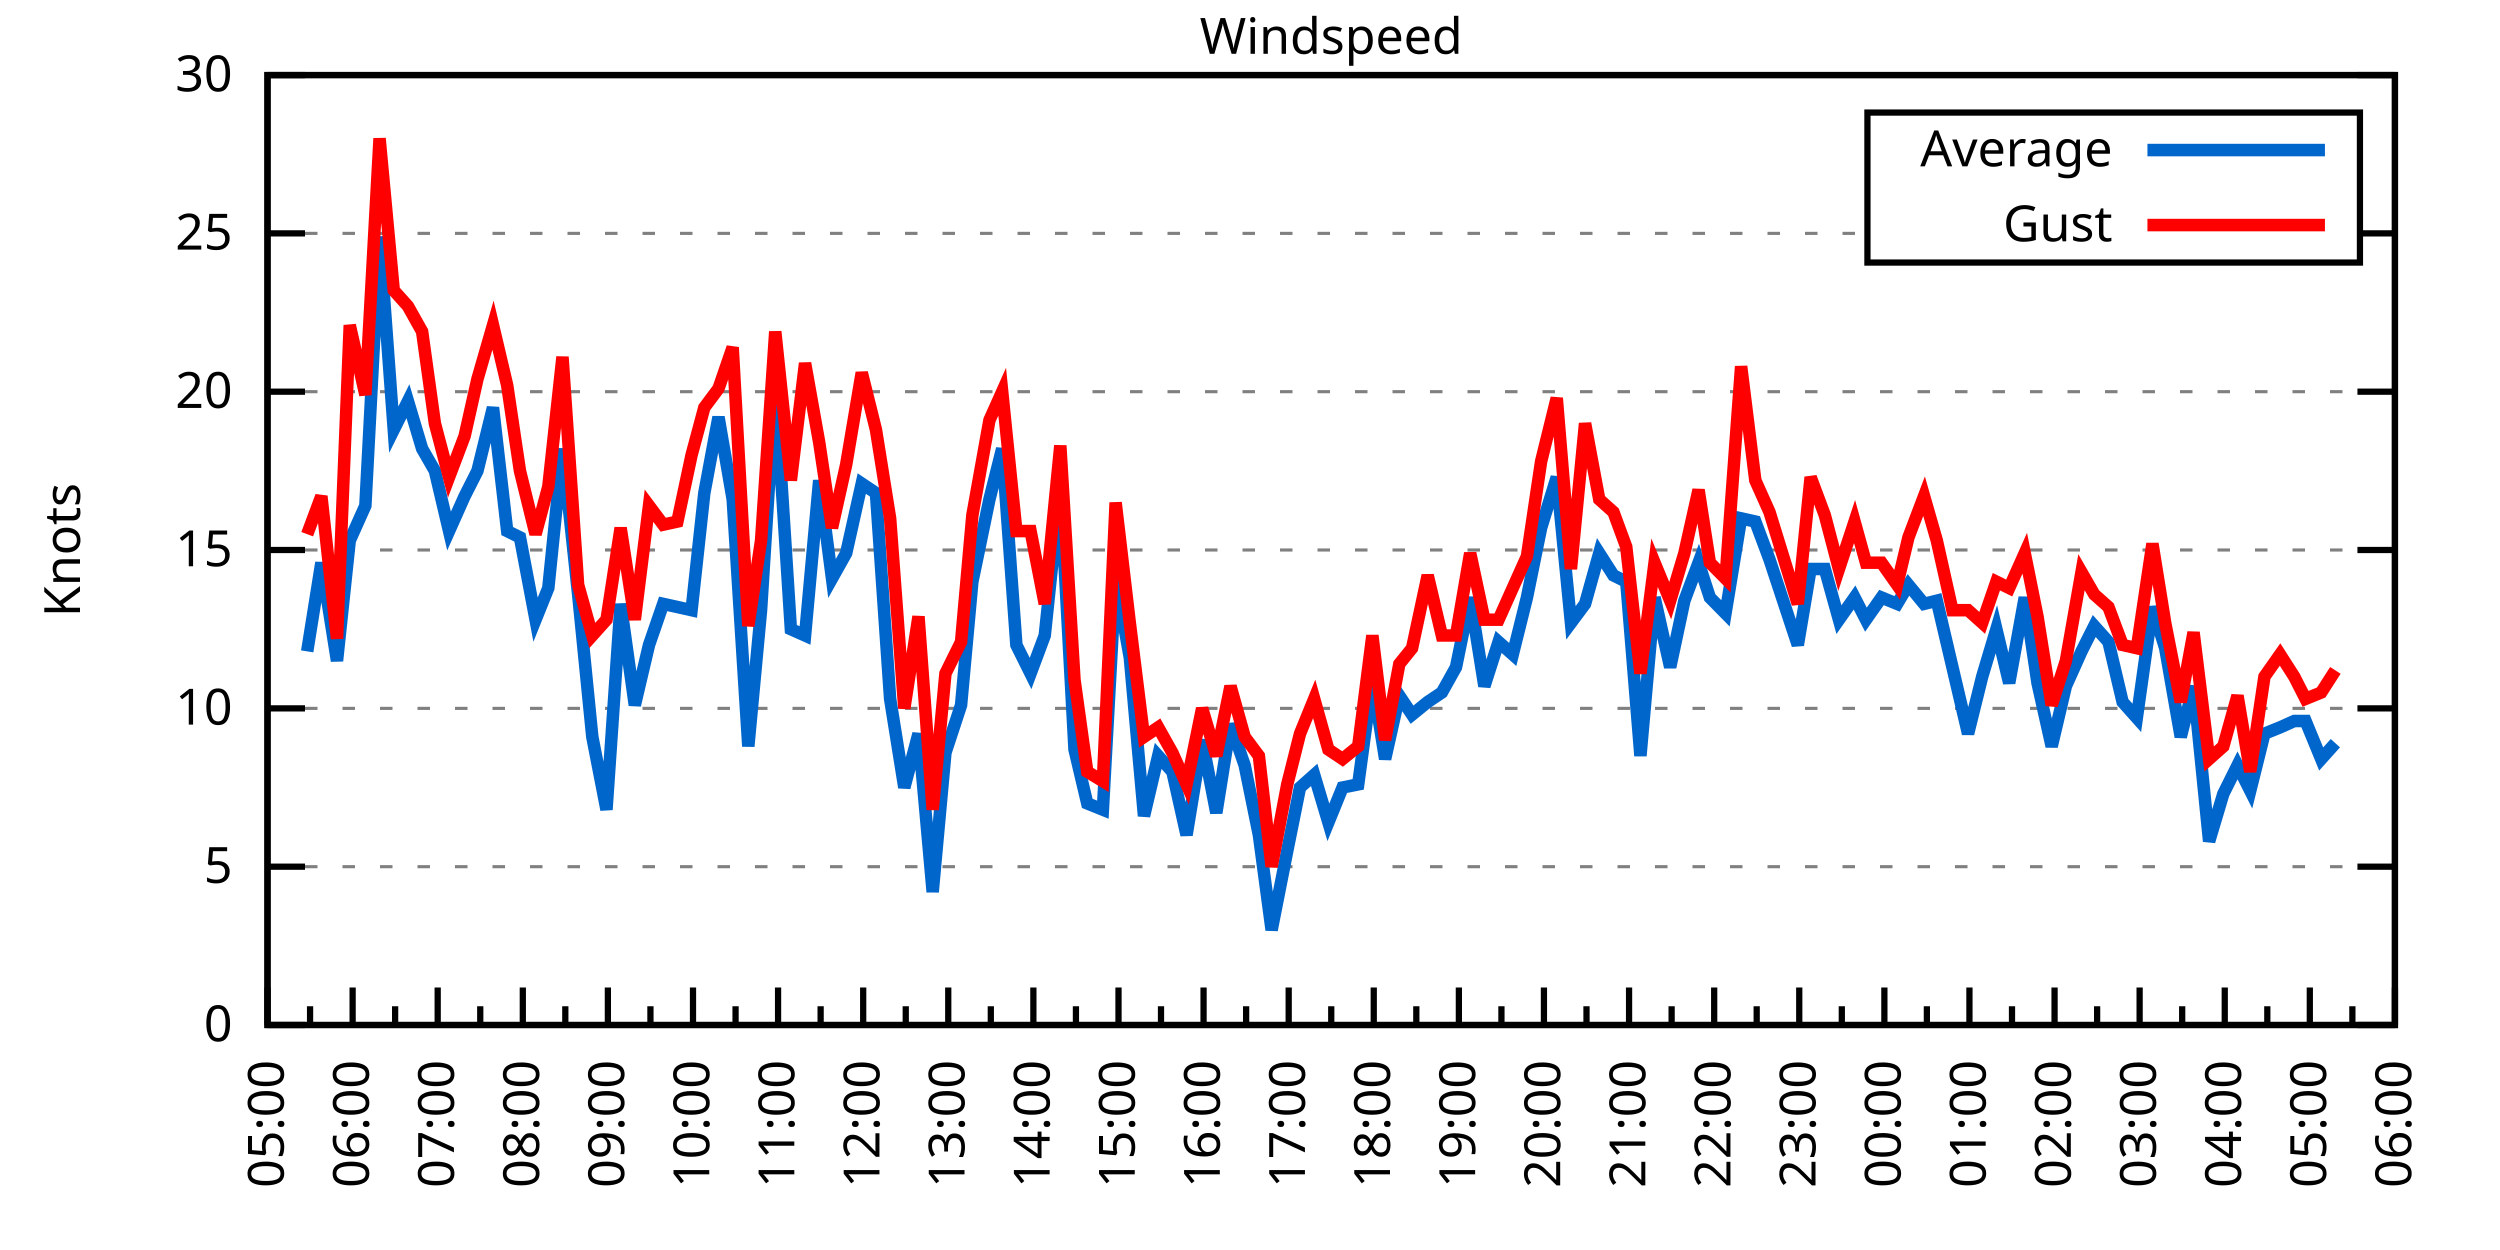
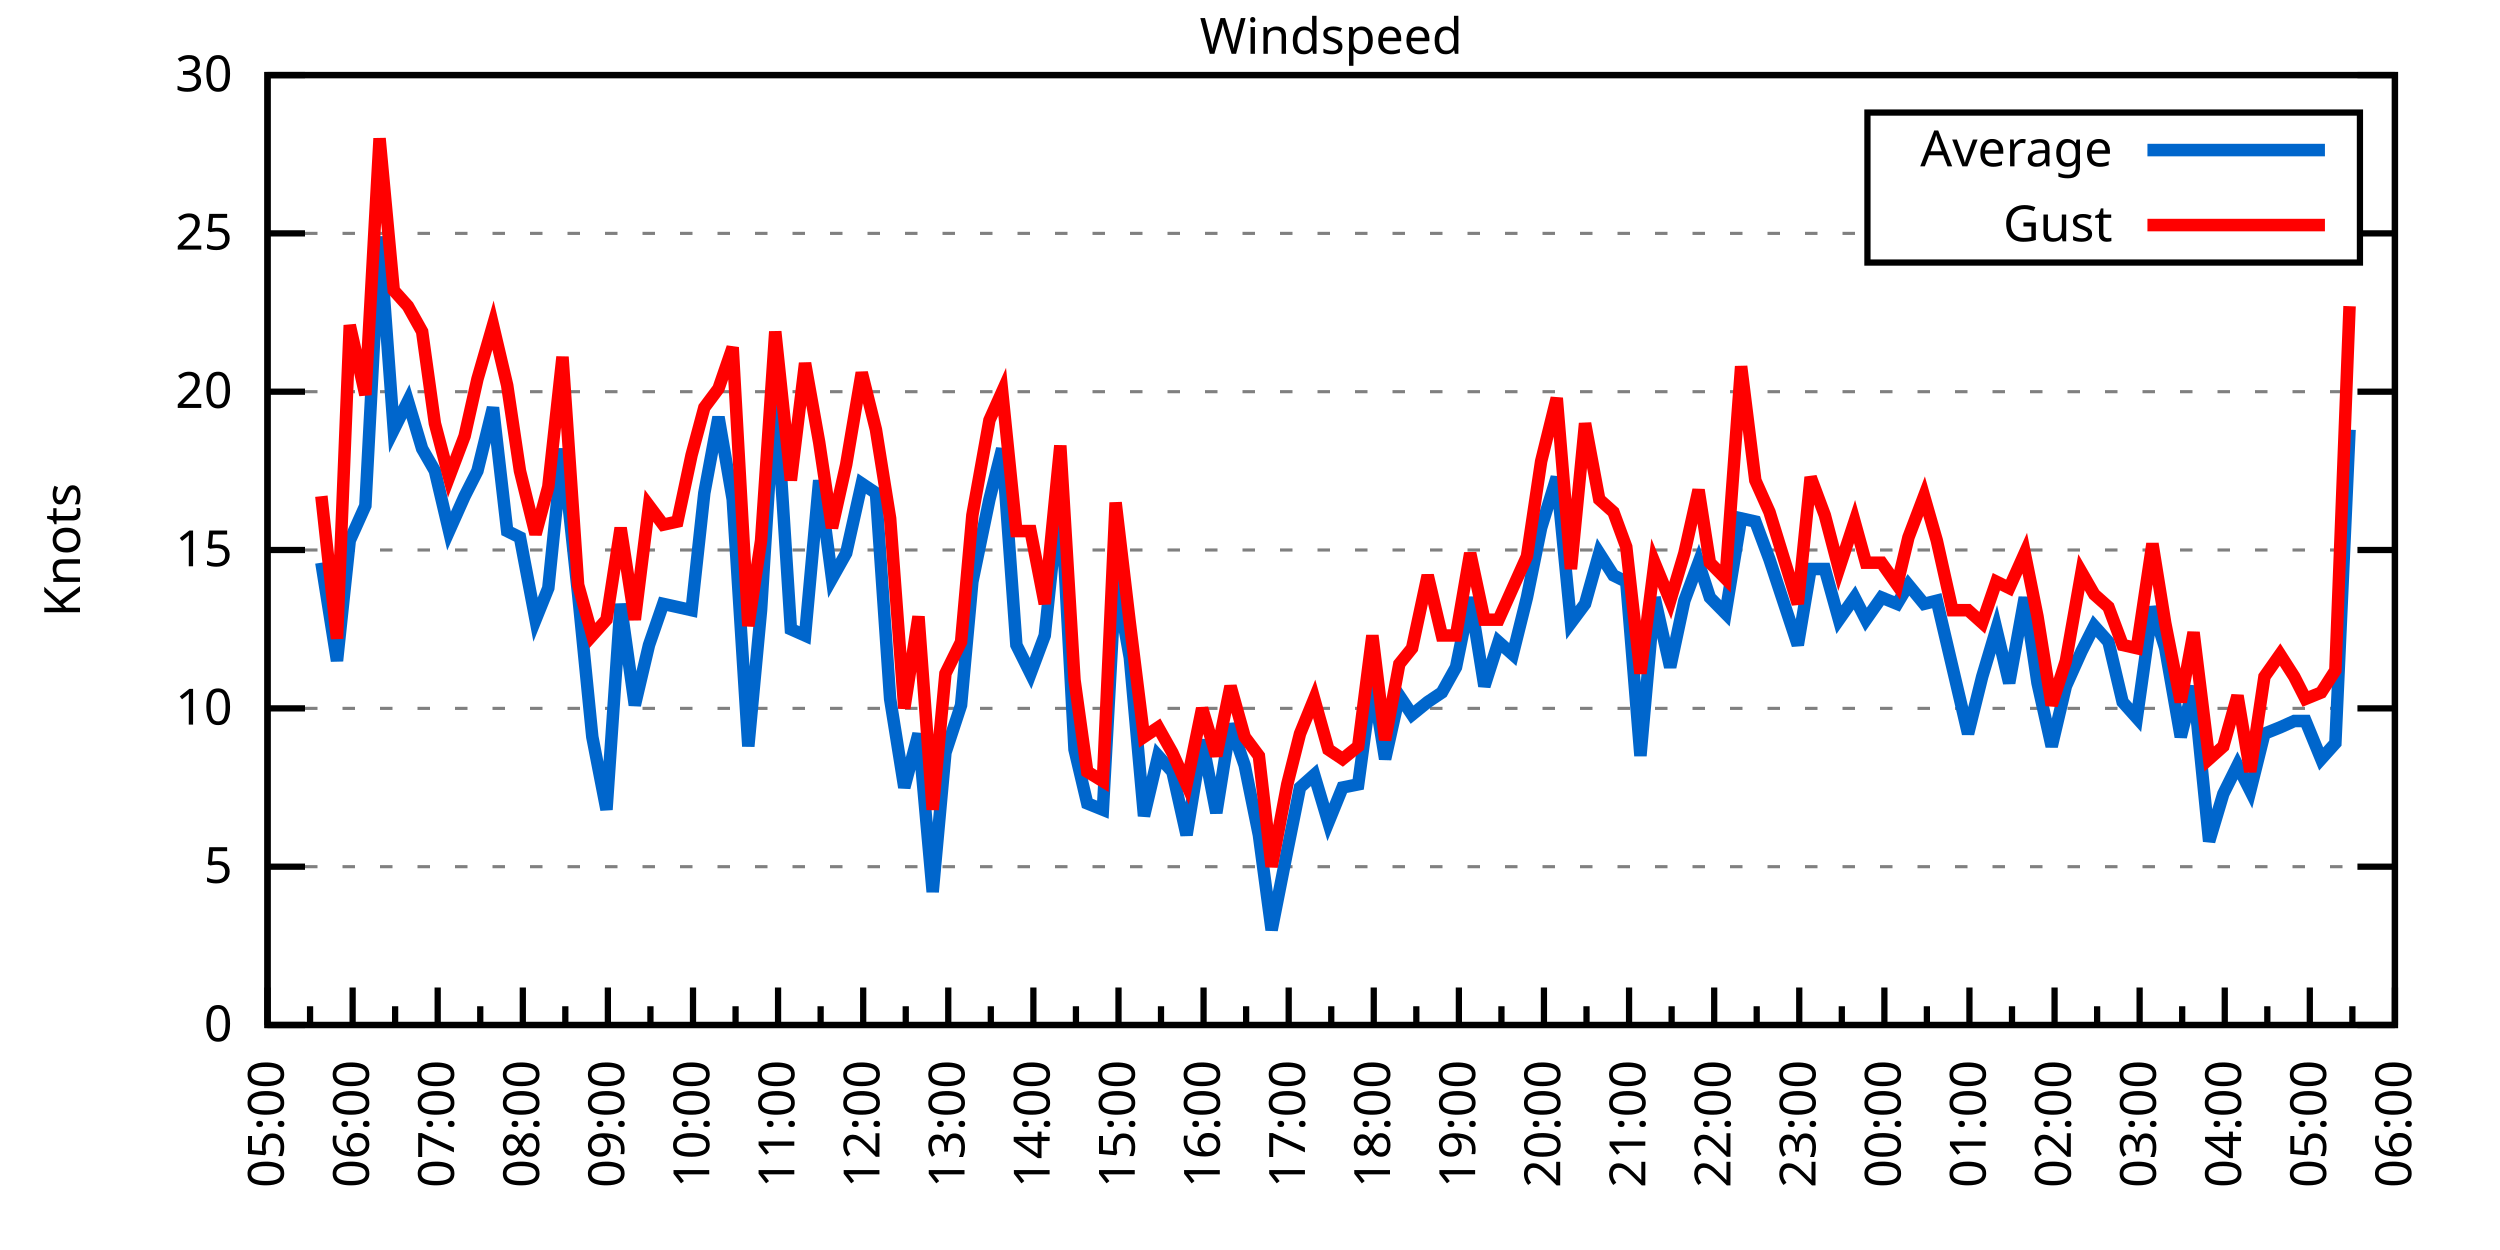
<svg xmlns="http://www.w3.org/2000/svg" xmlns:xlink="http://www.w3.org/1999/xlink" width="400" height="200" viewBox="0 0 400 200">
  <g id="gnuplot_canvas">
    <rect x="0" y="0" width="400" height="200" fill="none" />
    <defs>
      <circle id="gpDot" r="0.5" stroke-width="0.5" stroke="currentColor" />
      <path id="gpPt0" stroke-width="0.333" stroke="currentColor" d="M-1,0 h2 M0,-1 v2" />
      <path id="gpPt1" stroke-width="0.333" stroke="currentColor" d="M-1,-1 L1,1 M1,-1 L-1,1" />
      <path id="gpPt2" stroke-width="0.333" stroke="currentColor" d="M-1,0 L1,0 M0,-1 L0,1 M-1,-1 L1,1 M-1,1 L1,-1" />
      <rect id="gpPt3" stroke-width="0.333" stroke="currentColor" x="-1" y="-1" width="2" height="2" />
      <rect id="gpPt4" stroke-width="0.333" stroke="currentColor" fill="currentColor" x="-1" y="-1" width="2" height="2" />
      <circle id="gpPt5" stroke-width="0.333" stroke="currentColor" cx="0" cy="0" r="1" />
      <use xlink:href="#gpPt5" id="gpPt6" fill="currentColor" stroke="none" />
      <path id="gpPt7" stroke-width="0.333" stroke="currentColor" d="M0,-1.33 L-1.33,0.67 L1.33,0.67 z" />
      <use xlink:href="#gpPt7" id="gpPt8" fill="currentColor" stroke="none" />
      <use xlink:href="#gpPt7" id="gpPt9" stroke="currentColor" transform="rotate(180)" />
      <use xlink:href="#gpPt9" id="gpPt10" fill="currentColor" stroke="none" />
      <use xlink:href="#gpPt3" id="gpPt11" stroke="currentColor" transform="rotate(45)" />
      <use xlink:href="#gpPt11" id="gpPt12" fill="currentColor" stroke="none" />
      <path id="gpPt13" stroke-width="0.333" stroke="currentColor" d="M0,1.330 L1.265,0.411 L0.782,-1.067 L-0.782,-1.076 L-1.265,0.411 z" />
      <use xlink:href="#gpPt13" id="gpPt14" fill="currentColor" stroke="none" />
      <filter id="textbox" filterUnits="objectBoundingBox" x="0" y="0" height="1" width="1">
        <feFlood flood-color="white" flood-opacity="1" result="bgnd" />
        <feComposite in="SourceGraphic" in2="bgnd" operator="atop" />
      </filter>
      <filter id="greybox" filterUnits="objectBoundingBox" x="0" y="0" height="1" width="1">
        <feFlood flood-color="lightgrey" flood-opacity="1" result="grey" />
        <feComposite in="SourceGraphic" in2="grey" operator="atop" />
      </filter>
    </defs>
    <g fill="none" color="white" stroke="currentColor" stroke-width="1.00" stroke-linecap="butt" stroke-linejoin="miter">
</g>
    <g fill="none" color="black" stroke="currentColor" stroke-width="1.00" stroke-linecap="butt" stroke-linejoin="miter">
      <g stroke="none" shape-rendering="crispEdges">
        <polygon fill="rgb(255, 255, 255)" points="42.80,164.00 383.18,164.00 383.18,12.02 42.80,12.02 " />
      </g>
    </g>
    <g fill="none" color="black" stroke="currentColor" stroke-width="1.00" stroke-linecap="butt" stroke-linejoin="miter">
</g>
    <g fill="none" color="black" stroke="black" stroke-width="0.50" stroke-linecap="butt" stroke-linejoin="miter">
</g>
    <g fill="none" color="gray" stroke="currentColor" stroke-width="0.50" stroke-linecap="butt" stroke-linejoin="miter">
      <path stroke="gray" stroke-dasharray="2,4" class="gridline" d="M42.80,164.00 L383.19,164.00  " />
    </g>
    <g fill="none" color="gray" stroke="gray" stroke-width="1.00" stroke-linecap="butt" stroke-linejoin="miter">
</g>
    <g fill="none" color="black" stroke="currentColor" stroke-width="1.00" stroke-linecap="butt" stroke-linejoin="miter">
      <path stroke="black" d="M42.80,164.00 L48.80,164.00 M383.19,164.00 L377.19,164.00  " />
      <g transform="translate(37.20,166.60)" stroke="none" fill="black" font-family="Sans" font-size="8.00" text-anchor="end">
        <text>
          <tspan font-family="Sans"> 0</tspan>
        </text>
      </g>
    </g>
    <g fill="none" color="black" stroke="currentColor" stroke-width="1.00" stroke-linecap="butt" stroke-linejoin="miter">
</g>
    <g fill="none" color="black" stroke="black" stroke-width="0.50" stroke-linecap="butt" stroke-linejoin="miter">
</g>
    <g fill="none" color="gray" stroke="currentColor" stroke-width="0.50" stroke-linecap="butt" stroke-linejoin="miter">
      <path stroke="gray" stroke-dasharray="2,4" class="gridline" d="M42.80,138.67 L383.19,138.67  " />
    </g>
    <g fill="none" color="gray" stroke="gray" stroke-width="1.00" stroke-linecap="butt" stroke-linejoin="miter">
</g>
    <g fill="none" color="black" stroke="currentColor" stroke-width="1.00" stroke-linecap="butt" stroke-linejoin="miter">
      <path stroke="black" d="M42.80,138.67 L48.80,138.67 M383.19,138.67 L377.19,138.67  " />
      <g transform="translate(37.20,141.27)" stroke="none" fill="black" font-family="Sans" font-size="8.00" text-anchor="end">
        <text>
          <tspan font-family="Sans"> 5</tspan>
        </text>
      </g>
    </g>
    <g fill="none" color="black" stroke="currentColor" stroke-width="1.00" stroke-linecap="butt" stroke-linejoin="miter">
</g>
    <g fill="none" color="black" stroke="black" stroke-width="0.50" stroke-linecap="butt" stroke-linejoin="miter">
</g>
    <g fill="none" color="gray" stroke="currentColor" stroke-width="0.50" stroke-linecap="butt" stroke-linejoin="miter">
      <path stroke="gray" stroke-dasharray="2,4" class="gridline" d="M42.80,113.34 L383.19,113.34  " />
    </g>
    <g fill="none" color="gray" stroke="gray" stroke-width="1.00" stroke-linecap="butt" stroke-linejoin="miter">
</g>
    <g fill="none" color="black" stroke="currentColor" stroke-width="1.00" stroke-linecap="butt" stroke-linejoin="miter">
      <path stroke="black" d="M42.80,113.34 L48.80,113.34 M383.19,113.34 L377.19,113.34  " />
      <g transform="translate(37.20,115.94)" stroke="none" fill="black" font-family="Sans" font-size="8.00" text-anchor="end">
        <text>
          <tspan font-family="Sans"> 10</tspan>
        </text>
      </g>
    </g>
    <g fill="none" color="black" stroke="currentColor" stroke-width="1.00" stroke-linecap="butt" stroke-linejoin="miter">
</g>
    <g fill="none" color="black" stroke="black" stroke-width="0.50" stroke-linecap="butt" stroke-linejoin="miter">
</g>
    <g fill="none" color="gray" stroke="currentColor" stroke-width="0.50" stroke-linecap="butt" stroke-linejoin="miter">
      <path stroke="gray" stroke-dasharray="2,4" class="gridline" d="M42.80,88.00 L383.19,88.00  " />
    </g>
    <g fill="none" color="gray" stroke="gray" stroke-width="1.00" stroke-linecap="butt" stroke-linejoin="miter">
</g>
    <g fill="none" color="black" stroke="currentColor" stroke-width="1.00" stroke-linecap="butt" stroke-linejoin="miter">
      <path stroke="black" d="M42.80,88.00 L48.80,88.00 M383.19,88.00 L377.19,88.00  " />
      <g transform="translate(37.20,90.60)" stroke="none" fill="black" font-family="Sans" font-size="8.00" text-anchor="end">
        <text>
          <tspan font-family="Sans"> 15</tspan>
        </text>
      </g>
    </g>
    <g fill="none" color="black" stroke="currentColor" stroke-width="1.00" stroke-linecap="butt" stroke-linejoin="miter">
</g>
    <g fill="none" color="black" stroke="black" stroke-width="0.50" stroke-linecap="butt" stroke-linejoin="miter">
</g>
    <g fill="none" color="gray" stroke="currentColor" stroke-width="0.50" stroke-linecap="butt" stroke-linejoin="miter">
      <path stroke="gray" stroke-dasharray="2,4" class="gridline" d="M42.80,62.67 L383.19,62.67  " />
    </g>
    <g fill="none" color="gray" stroke="gray" stroke-width="1.00" stroke-linecap="butt" stroke-linejoin="miter">
</g>
    <g fill="none" color="black" stroke="currentColor" stroke-width="1.00" stroke-linecap="butt" stroke-linejoin="miter">
      <path stroke="black" d="M42.80,62.67 L48.80,62.67 M383.19,62.67 L377.19,62.67  " />
      <g transform="translate(37.20,65.27)" stroke="none" fill="black" font-family="Sans" font-size="8.00" text-anchor="end">
        <text>
          <tspan font-family="Sans"> 20</tspan>
        </text>
      </g>
    </g>
    <g fill="none" color="black" stroke="currentColor" stroke-width="1.00" stroke-linecap="butt" stroke-linejoin="miter">
</g>
    <g fill="none" color="black" stroke="black" stroke-width="0.50" stroke-linecap="butt" stroke-linejoin="miter">
</g>
    <g fill="none" color="gray" stroke="currentColor" stroke-width="0.50" stroke-linecap="butt" stroke-linejoin="miter">
      <path stroke="gray" stroke-dasharray="2,4" class="gridline" d="M42.80,37.34 L298.79,37.34 M377.59,37.34 L383.19,37.34  " />
    </g>
    <g fill="none" color="gray" stroke="gray" stroke-width="1.00" stroke-linecap="butt" stroke-linejoin="miter">
</g>
    <g fill="none" color="black" stroke="currentColor" stroke-width="1.00" stroke-linecap="butt" stroke-linejoin="miter">
      <path stroke="black" d="M42.80,37.34 L48.80,37.34 M383.19,37.34 L377.19,37.34  " />
      <g transform="translate(37.20,39.94)" stroke="none" fill="black" font-family="Sans" font-size="8.00" text-anchor="end">
        <text>
          <tspan font-family="Sans"> 25</tspan>
        </text>
      </g>
    </g>
    <g fill="none" color="black" stroke="currentColor" stroke-width="1.00" stroke-linecap="butt" stroke-linejoin="miter">
</g>
    <g fill="none" color="black" stroke="black" stroke-width="0.50" stroke-linecap="butt" stroke-linejoin="miter">
</g>
    <g fill="none" color="gray" stroke="currentColor" stroke-width="0.50" stroke-linecap="butt" stroke-linejoin="miter">
      <path stroke="gray" stroke-dasharray="2,4" class="gridline" d="M42.80,12.01 L383.19,12.01  " />
    </g>
    <g fill="none" color="gray" stroke="gray" stroke-width="1.00" stroke-linecap="butt" stroke-linejoin="miter">
</g>
    <g fill="none" color="black" stroke="currentColor" stroke-width="1.00" stroke-linecap="butt" stroke-linejoin="miter">
      <path stroke="black" d="M42.80,12.01 L48.80,12.01 M383.19,12.01 L377.19,12.01  " />
      <g transform="translate(37.20,14.61)" stroke="none" fill="black" font-family="Sans" font-size="8.00" text-anchor="end">
        <text>
          <tspan font-family="Sans"> 30</tspan>
        </text>
      </g>
    </g>
    <g fill="none" color="black" stroke="currentColor" stroke-width="1.00" stroke-linecap="butt" stroke-linejoin="miter">
      <path stroke="black" d="M42.80,164.00 L42.80,158.00  " />
      <g transform="translate(45.40,169.60) rotate(270)" stroke="none" fill="black" font-family="Sans" font-size="8.00" text-anchor="end">
        <text>
          <tspan font-family="Sans">05:00</tspan>
        </text>
      </g>
    </g>
    <g fill="none" color="black" stroke="currentColor" stroke-width="1.00" stroke-linecap="butt" stroke-linejoin="miter">
      <path stroke="black" d="M49.61,164.00 L49.61,161.00 M56.42,164.00 L56.42,158.00  " />
      <g transform="translate(59.02,169.60) rotate(270)" stroke="none" fill="black" font-family="Sans" font-size="8.00" text-anchor="end">
        <text>
          <tspan font-family="Sans">06:00</tspan>
        </text>
      </g>
    </g>
    <g fill="none" color="black" stroke="currentColor" stroke-width="1.00" stroke-linecap="butt" stroke-linejoin="miter">
      <path stroke="black" d="M63.22,164.00 L63.22,161.00 M70.03,164.00 L70.03,158.00  " />
      <g transform="translate(72.63,169.60) rotate(270)" stroke="none" fill="black" font-family="Sans" font-size="8.00" text-anchor="end">
        <text>
          <tspan font-family="Sans">07:00</tspan>
        </text>
      </g>
    </g>
    <g fill="none" color="black" stroke="currentColor" stroke-width="1.00" stroke-linecap="butt" stroke-linejoin="miter">
      <path stroke="black" d="M76.84,164.00 L76.84,161.00 M83.65,164.00 L83.65,158.00  " />
      <g transform="translate(86.25,169.60) rotate(270)" stroke="none" fill="black" font-family="Sans" font-size="8.00" text-anchor="end">
        <text>
          <tspan font-family="Sans">08:00</tspan>
        </text>
      </g>
    </g>
    <g fill="none" color="black" stroke="currentColor" stroke-width="1.00" stroke-linecap="butt" stroke-linejoin="miter">
      <path stroke="black" d="M90.45,164.00 L90.45,161.00 M97.26,164.00 L97.26,158.00  " />
      <g transform="translate(99.86,169.60) rotate(270)" stroke="none" fill="black" font-family="Sans" font-size="8.00" text-anchor="end">
        <text>
          <tspan font-family="Sans">09:00</tspan>
        </text>
      </g>
    </g>
    <g fill="none" color="black" stroke="currentColor" stroke-width="1.00" stroke-linecap="butt" stroke-linejoin="miter">
      <path stroke="black" d="M104.07,164.00 L104.07,161.00 M110.88,164.00 L110.88,158.00  " />
      <g transform="translate(113.48,169.60) rotate(270)" stroke="none" fill="black" font-family="Sans" font-size="8.00" text-anchor="end">
        <text>
          <tspan font-family="Sans">10:00</tspan>
        </text>
      </g>
    </g>
    <g fill="none" color="black" stroke="currentColor" stroke-width="1.00" stroke-linecap="butt" stroke-linejoin="miter">
      <path stroke="black" d="M117.69,164.00 L117.69,161.00 M124.49,164.00 L124.49,158.00  " />
      <g transform="translate(127.09,169.60) rotate(270)" stroke="none" fill="black" font-family="Sans" font-size="8.00" text-anchor="end">
        <text>
          <tspan font-family="Sans">11:00</tspan>
        </text>
      </g>
    </g>
    <g fill="none" color="black" stroke="currentColor" stroke-width="1.00" stroke-linecap="butt" stroke-linejoin="miter">
      <path stroke="black" d="M131.30,164.00 L131.30,161.00 M138.11,164.00 L138.11,158.00  " />
      <g transform="translate(140.71,169.60) rotate(270)" stroke="none" fill="black" font-family="Sans" font-size="8.00" text-anchor="end">
        <text>
          <tspan font-family="Sans">12:00</tspan>
        </text>
      </g>
    </g>
    <g fill="none" color="black" stroke="currentColor" stroke-width="1.00" stroke-linecap="butt" stroke-linejoin="miter">
      <path stroke="black" d="M144.92,164.00 L144.92,161.00 M151.72,164.00 L151.72,158.00  " />
      <g transform="translate(154.32,169.60) rotate(270)" stroke="none" fill="black" font-family="Sans" font-size="8.00" text-anchor="end">
        <text>
          <tspan font-family="Sans">13:00</tspan>
        </text>
      </g>
    </g>
    <g fill="none" color="black" stroke="currentColor" stroke-width="1.00" stroke-linecap="butt" stroke-linejoin="miter">
      <path stroke="black" d="M158.53,164.00 L158.53,161.00 M165.34,164.00 L165.34,158.00  " />
      <g transform="translate(167.94,169.60) rotate(270)" stroke="none" fill="black" font-family="Sans" font-size="8.00" text-anchor="end">
        <text>
          <tspan font-family="Sans">14:00</tspan>
        </text>
      </g>
    </g>
    <g fill="none" color="black" stroke="currentColor" stroke-width="1.00" stroke-linecap="butt" stroke-linejoin="miter">
      <path stroke="black" d="M172.15,164.00 L172.15,161.00 M178.96,164.00 L178.96,158.00  " />
      <g transform="translate(181.56,169.60) rotate(270)" stroke="none" fill="black" font-family="Sans" font-size="8.00" text-anchor="end">
        <text>
          <tspan font-family="Sans">15:00</tspan>
        </text>
      </g>
    </g>
    <g fill="none" color="black" stroke="currentColor" stroke-width="1.00" stroke-linecap="butt" stroke-linejoin="miter">
      <path stroke="black" d="M185.76,164.00 L185.76,161.00 M192.57,164.00 L192.57,158.00  " />
      <g transform="translate(195.17,169.60) rotate(270)" stroke="none" fill="black" font-family="Sans" font-size="8.00" text-anchor="end">
        <text>
          <tspan font-family="Sans">16:00</tspan>
        </text>
      </g>
    </g>
    <g fill="none" color="black" stroke="currentColor" stroke-width="1.00" stroke-linecap="butt" stroke-linejoin="miter">
      <path stroke="black" d="M199.38,164.00 L199.38,161.00 M206.19,164.00 L206.19,158.00  " />
      <g transform="translate(208.79,169.60) rotate(270)" stroke="none" fill="black" font-family="Sans" font-size="8.00" text-anchor="end">
        <text>
          <tspan font-family="Sans">17:00</tspan>
        </text>
      </g>
    </g>
    <g fill="none" color="black" stroke="currentColor" stroke-width="1.00" stroke-linecap="butt" stroke-linejoin="miter">
      <path stroke="black" d="M213.00,164.00 L213.00,161.00 M219.80,164.00 L219.80,158.00  " />
      <g transform="translate(222.40,169.60) rotate(270)" stroke="none" fill="black" font-family="Sans" font-size="8.00" text-anchor="end">
        <text>
          <tspan font-family="Sans">18:00</tspan>
        </text>
      </g>
    </g>
    <g fill="none" color="black" stroke="currentColor" stroke-width="1.00" stroke-linecap="butt" stroke-linejoin="miter">
      <path stroke="black" d="M226.61,164.00 L226.61,161.00 M233.42,164.00 L233.42,158.00  " />
      <g transform="translate(236.02,169.60) rotate(270)" stroke="none" fill="black" font-family="Sans" font-size="8.00" text-anchor="end">
        <text>
          <tspan font-family="Sans">19:00</tspan>
        </text>
      </g>
    </g>
    <g fill="none" color="black" stroke="currentColor" stroke-width="1.00" stroke-linecap="butt" stroke-linejoin="miter">
      <path stroke="black" d="M240.23,164.00 L240.23,161.00 M247.03,164.00 L247.03,158.00  " />
      <g transform="translate(249.63,169.60) rotate(270)" stroke="none" fill="black" font-family="Sans" font-size="8.00" text-anchor="end">
        <text>
          <tspan font-family="Sans">20:00</tspan>
        </text>
      </g>
    </g>
    <g fill="none" color="black" stroke="currentColor" stroke-width="1.00" stroke-linecap="butt" stroke-linejoin="miter">
      <path stroke="black" d="M253.84,164.00 L253.84,161.00 M260.65,164.00 L260.65,158.00  " />
      <g transform="translate(263.25,169.60) rotate(270)" stroke="none" fill="black" font-family="Sans" font-size="8.00" text-anchor="end">
        <text>
          <tspan font-family="Sans">21:00</tspan>
        </text>
      </g>
    </g>
    <g fill="none" color="black" stroke="currentColor" stroke-width="1.00" stroke-linecap="butt" stroke-linejoin="miter">
      <path stroke="black" d="M267.46,164.00 L267.46,161.00 M274.27,164.00 L274.27,158.00  " />
      <g transform="translate(276.87,169.60) rotate(270)" stroke="none" fill="black" font-family="Sans" font-size="8.00" text-anchor="end">
        <text>
          <tspan font-family="Sans">22:00</tspan>
        </text>
      </g>
    </g>
    <g fill="none" color="black" stroke="currentColor" stroke-width="1.00" stroke-linecap="butt" stroke-linejoin="miter">
      <path stroke="black" d="M281.07,164.00 L281.07,161.00 M287.88,164.00 L287.88,158.00  " />
      <g transform="translate(290.48,169.60) rotate(270)" stroke="none" fill="black" font-family="Sans" font-size="8.00" text-anchor="end">
        <text>
          <tspan font-family="Sans">23:00</tspan>
        </text>
      </g>
    </g>
    <g fill="none" color="black" stroke="currentColor" stroke-width="1.00" stroke-linecap="butt" stroke-linejoin="miter">
      <path stroke="black" d="M294.69,164.00 L294.69,161.00 M301.50,164.00 L301.50,158.00  " />
      <g transform="translate(304.10,169.60) rotate(270)" stroke="none" fill="black" font-family="Sans" font-size="8.00" text-anchor="end">
        <text>
          <tspan font-family="Sans">00:00</tspan>
        </text>
      </g>
    </g>
    <g fill="none" color="black" stroke="currentColor" stroke-width="1.00" stroke-linecap="butt" stroke-linejoin="miter">
      <path stroke="black" d="M308.30,164.00 L308.30,161.00 M315.11,164.00 L315.11,158.00  " />
      <g transform="translate(317.71,169.60) rotate(270)" stroke="none" fill="black" font-family="Sans" font-size="8.00" text-anchor="end">
        <text>
          <tspan font-family="Sans">01:00</tspan>
        </text>
      </g>
    </g>
    <g fill="none" color="black" stroke="currentColor" stroke-width="1.00" stroke-linecap="butt" stroke-linejoin="miter">
      <path stroke="black" d="M321.92,164.00 L321.92,161.00 M328.73,164.00 L328.73,158.00  " />
      <g transform="translate(331.33,169.60) rotate(270)" stroke="none" fill="black" font-family="Sans" font-size="8.00" text-anchor="end">
        <text>
          <tspan font-family="Sans">02:00</tspan>
        </text>
      </g>
    </g>
    <g fill="none" color="black" stroke="currentColor" stroke-width="1.00" stroke-linecap="butt" stroke-linejoin="miter">
      <path stroke="black" d="M335.54,164.00 L335.54,161.00 M342.34,164.00 L342.34,158.00  " />
      <g transform="translate(344.94,169.60) rotate(270)" stroke="none" fill="black" font-family="Sans" font-size="8.00" text-anchor="end">
        <text>
          <tspan font-family="Sans">03:00</tspan>
        </text>
      </g>
    </g>
    <g fill="none" color="black" stroke="currentColor" stroke-width="1.00" stroke-linecap="butt" stroke-linejoin="miter">
      <path stroke="black" d="M349.15,164.00 L349.15,161.00 M355.96,164.00 L355.96,158.00  " />
      <g transform="translate(358.56,169.60) rotate(270)" stroke="none" fill="black" font-family="Sans" font-size="8.00" text-anchor="end">
        <text>
          <tspan font-family="Sans">04:00</tspan>
        </text>
      </g>
    </g>
    <g fill="none" color="black" stroke="currentColor" stroke-width="1.00" stroke-linecap="butt" stroke-linejoin="miter">
      <path stroke="black" d="M362.77,164.00 L362.77,161.00 M369.57,164.00 L369.57,158.00  " />
      <g transform="translate(372.17,169.60) rotate(270)" stroke="none" fill="black" font-family="Sans" font-size="8.00" text-anchor="end">
        <text>
          <tspan font-family="Sans">05:00</tspan>
        </text>
      </g>
    </g>
    <g fill="none" color="black" stroke="currentColor" stroke-width="1.00" stroke-linecap="butt" stroke-linejoin="miter">
      <path stroke="black" d="M376.38,164.00 L376.38,161.00 M383.19,164.00 L383.19,158.00  " />
      <g transform="translate(385.79,169.60) rotate(270)" stroke="none" fill="black" font-family="Sans" font-size="8.00" text-anchor="end">
        <text>
          <tspan font-family="Sans">06:00</tspan>
        </text>
      </g>
    </g>
    <g fill="none" color="black" stroke="currentColor" stroke-width="1.00" stroke-linecap="butt" stroke-linejoin="miter">
</g>
    <g fill="none" color="black" stroke="currentColor" stroke-width="1.00" stroke-linecap="butt" stroke-linejoin="miter">
      <path stroke="black" d="M42.80,12.01 L42.80,164.00 L383.19,164.00 L383.19,12.01 L42.80,12.01 Z  " />
    </g>
    <g fill="none" color="black" stroke="currentColor" stroke-width="1.00" stroke-linecap="butt" stroke-linejoin="miter">
      <g transform="translate(12.80,88.01) rotate(270)" stroke="none" fill="black" font-family="Sans" font-size="8.00" text-anchor="middle">
        <text>
          <tspan font-family="Sans">Knots</tspan>
        </text>
      </g>
    </g>
    <g fill="none" color="black" stroke="currentColor" stroke-width="1.00" stroke-linecap="butt" stroke-linejoin="miter">
</g>
    <g fill="none" color="black" stroke="currentColor" stroke-width="1.00" stroke-linecap="butt" stroke-linejoin="miter">
      <path stroke="black" d="M298.79,42.01 L298.79,18.01 L377.59,18.01 L377.59,42.01 L298.79,42.01 Z  " />
    </g>
    <g id="Windspeed_plot_1">
      <g fill="none" color="white" stroke="black" stroke-width="2.00" stroke-linecap="butt" stroke-linejoin="miter">
</g>
      <g fill="none" color="black" stroke="currentColor" stroke-width="2.00" stroke-linecap="butt" stroke-linejoin="miter">
        <g transform="translate(337.99,26.61)" stroke="none" fill="black" font-family="Sans" font-size="8.00" text-anchor="end">
          <text>
            <tspan font-family="Sans">Average</tspan>
          </text>
        </g>
      </g>
      <g fill="none" color="black" stroke="currentColor" stroke-width="2.00" stroke-linecap="butt" stroke-linejoin="miter">
-         <path stroke="rgb(  0, 102, 204)" d="M343.59,24.01 L371.99,24.01 M49.15,104.22 L51.42,90.03 L53.92,105.74 L55.96,86.49 L58.46,80.91 L60.73,37.85   L63.00,68.75 L65.27,64.19 L67.54,71.79 L69.58,75.34 L71.85,84.97 L74.34,79.39 L76.39,75.34 L78.88,65.21   L81.15,84.97 L83.19,85.98 L85.69,99.15 L87.73,94.08 L90.00,71.79 L92.50,95.10 L94.77,117.90 L97.04,129.55   L99.30,96.62 L101.57,112.83 L103.84,103.20 L106.11,96.62 L108.38,97.12 L110.65,97.63 L112.69,78.89 L114.96,66.73   L117.23,79.90 L119.73,119.42 L121.77,97.63 L124.04,61.66 L126.54,100.67 L128.81,101.68 L131.07,76.86 L133.12,92.56   L135.39,88.51 L137.88,77.37 L140.15,78.89 L142.42,111.82 L144.69,126.00 L146.96,117.39 L149.23,142.72 L151.27,120.43   L153.77,112.83 L155.58,93.07 L158.31,79.90 L160.35,71.79 L162.62,103.20 L164.89,107.76 L167.16,101.68 L169.65,77.87   L171.92,119.92 L173.96,128.54 L176.46,129.55 L178.50,92.56 L180.77,105.23 L183.04,130.56 L185.31,120.94 L187.58,123.47   L189.85,133.60 L192.34,118.40 L194.61,130.06 L196.88,115.87 L199.15,122.46 L201.42,133.60 L203.46,148.80 L205.96,136.14   L208.00,126.00 L210.27,123.98 L212.54,131.58 L214.81,126.00 L217.31,125.50 L219.58,108.78 L221.62,121.44 L223.89,111.31   L225.93,114.35 L228.43,112.32 L230.70,110.80 L232.96,106.75 L235.23,95.60 L237.50,109.79 L239.77,102.70 L242.04,104.72   L244.31,95.60 L246.58,84.46 L249.08,76.35 L251.35,99.66 L253.61,96.62 L255.88,88.51 L258.15,92.06 L260.20,93.07   L262.47,120.94 L264.73,95.60 L267.23,106.75 L269.50,96.11 L271.77,90.03 L273.58,95.60 L276.08,98.14 L278.58,82.94   L280.85,83.45 L283.12,89.52 L287.65,103.20 L289.70,91.04 L291.97,91.04 L294.23,99.15 L296.73,95.60 L298.55,99.15   L301.04,95.60 L303.54,96.62 L305.35,93.58 L307.85,96.62 L309.89,96.11 L312.39,106.75 L314.89,117.39 L317.15,108.27   L319.42,100.67 L321.47,109.28 L323.96,95.60 L326.00,109.28 L328.27,119.42 L330.54,109.79 L333.04,104.22 L335.08,100.16   L337.35,102.70 L339.62,112.32 L341.89,114.86 L344.39,97.12 L346.43,103.71 L348.92,117.90 L350.97,109.79 L353.46,134.62   L355.73,127.02 L358.00,122.46 L360.04,126.51 L362.31,117.39 L364.81,116.38 L367.08,115.36 L368.89,115.36 L371.39,121.44   L373.66,118.91  " />
+         <path stroke="rgb(  0, 102, 204)" d="M343.59,24.01 L371.99,24.01 M51.42,90.03 L53.92,105.74 L55.96,86.49 L58.46,80.91 L60.73,37.85 L63.00,68.75   L65.27,64.19 L67.54,71.79 L69.58,75.34 L71.85,84.97 L74.34,79.39 L76.39,75.34 L78.88,65.21 L81.15,84.97   L83.19,85.98 L85.69,99.15 L87.73,94.08 L90.00,71.79 L92.50,95.10 L94.77,117.90 L97.04,129.55 L99.30,96.62   L101.57,112.83 L103.84,103.20 L106.11,96.62 L108.38,97.12 L110.65,97.63 L112.69,78.89 L114.96,66.73 L117.23,79.90   L119.73,119.42 L121.77,97.63 L124.04,61.66 L126.54,100.67 L128.81,101.68 L131.07,76.86 L133.12,92.56 L135.39,88.51   L137.88,77.37 L140.15,78.89 L142.42,111.82 L144.69,126.00 L146.96,117.39 L149.23,142.72 L151.27,120.43 L153.77,112.83   L155.58,93.07 L158.31,79.90 L160.35,71.79 L162.62,103.20 L164.89,107.76 L167.16,101.68 L169.65,77.87 L171.92,119.92   L173.96,128.54 L176.46,129.55 L178.50,92.56 L180.77,105.23 L183.04,130.56 L185.31,120.94 L187.58,123.47 L189.85,133.60   L192.34,118.40 L194.61,130.06 L196.88,115.87 L199.15,122.46 L201.42,133.60 L203.46,148.80 L205.96,136.14 L208.00,126.00   L210.27,123.98 L212.54,131.58 L214.81,126.00 L217.31,125.50 L219.58,108.78 L221.62,121.44 L223.89,111.31 L225.93,114.35   L228.43,112.32 L230.70,110.80 L232.96,106.75 L235.23,95.60 L237.50,109.79 L239.77,102.70 L242.04,104.72 L244.31,95.60   L246.58,84.46 L249.08,76.35 L251.35,99.66 L253.61,96.62 L255.88,88.51 L258.15,92.06 L260.20,93.07 L262.47,120.94   L264.73,95.60 L267.23,106.75 L269.50,96.11 L271.77,90.03 L273.58,95.60 L276.08,98.14 L278.58,82.94 L280.85,83.45   L283.12,89.52 L287.65,103.20 L289.70,91.04 L291.97,91.04 L294.23,99.15 L296.73,95.60 L298.55,99.15 L301.04,95.60   L303.54,96.62 L305.35,93.58 L307.85,96.62 L309.89,96.11 L312.39,106.75 L314.89,117.39 L317.15,108.27 L319.42,100.67   L321.47,109.28 L323.96,95.60 L326.00,109.28 L328.27,119.42 L330.54,109.79 L333.04,104.22 L335.08,100.16 L337.35,102.70   L339.62,112.32 L341.89,114.86 L344.39,97.12 L346.43,103.71 L348.92,117.90 L350.97,109.79 L353.46,134.62 L355.73,127.02   L358.00,122.46 L360.04,126.51 L362.31,117.39 L364.81,116.38 L367.08,115.36 L368.89,115.36 L371.39,121.44 L373.66,118.91   L375.93,68.75  " />
      </g>
    </g>
    <g id="Windspeed_plot_2">
      <g fill="none" color="black" stroke="currentColor" stroke-width="2.00" stroke-linecap="butt" stroke-linejoin="miter">
        <g transform="translate(337.99,38.61)" stroke="none" fill="black" font-family="Sans" font-size="8.00" text-anchor="end">
          <text>
            <tspan font-family="Sans">Gust</tspan>
          </text>
        </g>
      </g>
      <g fill="none" color="black" stroke="currentColor" stroke-width="2.00" stroke-linecap="butt" stroke-linejoin="miter">
-         <path stroke="rgb(255,   0,   0)" d="M343.59,36.01 L371.99,36.01 M49.15,85.47 L51.42,79.39 L53.92,102.19 L55.96,52.03 L58.46,63.18 L60.73,22.14   L63.00,46.46 L65.27,48.99 L67.54,53.05 L69.58,67.74 L71.85,76.35 L74.34,69.77 L76.39,60.65 L78.88,52.03   L81.15,61.66 L83.19,75.34 L85.69,85.47 L87.73,77.87 L90.00,57.10 L92.50,93.58 L94.77,101.68 L97.04,99.15   L99.30,84.46 L101.57,99.15 L103.84,80.91 L106.11,83.95 L108.38,83.45 L110.65,72.81 L112.69,65.21 L114.96,62.17   L117.23,55.58 L119.73,100.16 L121.77,86.49 L124.04,53.05 L126.54,76.86 L128.81,58.11 L131.07,70.78 L133.12,84.46   L135.39,74.33 L137.88,59.63 L140.15,68.75 L142.42,82.94 L144.69,113.34 L146.96,98.64 L149.23,129.55 L151.27,107.76   L153.77,102.70 L155.58,82.43 L158.31,67.23 L160.35,62.67 L162.62,84.97 L164.89,84.97 L167.16,96.62 L169.65,71.29   L171.92,108.78 L173.96,123.47 L176.46,124.99 L178.50,80.41 L180.77,99.66 L183.04,117.90 L185.31,116.38 L187.58,120.43   L189.85,125.50 L192.34,113.34 L194.61,120.94 L196.88,109.79 L199.15,117.90 L201.42,120.94 L203.46,138.67 L205.96,125.50   L208.00,117.39 L210.27,111.82 L212.54,119.92 L214.81,121.44 L217.31,119.42 L219.58,101.68 L221.62,118.40 L223.89,106.24   L225.93,103.71 L228.43,92.06 L230.70,101.68 L232.96,101.68 L235.23,88.51 L237.50,99.15 L239.77,99.15 L242.04,94.08   L244.31,89.02 L246.58,73.82 L249.08,63.69 L251.35,91.04 L253.61,67.74 L255.88,79.90 L258.15,81.93 L260.20,87.50   L262.47,107.76 L264.73,90.03 L267.23,96.11 L269.50,88.51 L271.77,78.38 L273.58,90.03 L276.08,92.56 L278.58,58.62   L280.85,76.86 L283.12,81.93 L287.65,96.62 L289.70,76.35 L291.97,82.43 L294.23,91.04 L296.73,83.45 L298.55,90.03   L301.04,90.03 L303.54,93.58 L305.35,85.98 L307.85,79.39 L309.89,86.49 L312.39,97.63 L314.89,97.63 L317.15,99.66   L319.42,93.07 L321.47,94.08 L323.96,88.51 L326.00,98.64 L328.27,112.83 L330.54,105.74 L333.04,91.55 L335.08,95.10   L337.35,97.12 L339.62,103.20 L341.89,103.71 L344.39,86.99 L346.43,99.66 L348.92,112.32 L350.97,101.18 L353.46,121.44   L355.73,119.42 L358.00,111.31 L360.04,123.47 L362.31,108.27 L364.81,104.72 L367.08,108.27 L368.89,111.82 L371.39,110.80   L373.66,107.26  " />
+         <path stroke="rgb(255,   0,   0)" d="M343.59,36.01 L371.99,36.01 M51.42,79.39 L53.92,102.19 L55.96,52.03 L58.46,63.18 L60.73,22.14 L63.00,46.46   L65.27,48.99 L67.54,53.05 L69.58,67.74 L71.85,76.35 L74.34,69.77 L76.39,60.65 L78.88,52.03 L81.15,61.66   L83.19,75.34 L85.69,85.47 L87.73,77.87 L90.00,57.10 L92.50,93.58 L94.77,101.68 L97.04,99.15 L99.30,84.46   L101.57,99.15 L103.84,80.91 L106.11,83.95 L108.38,83.45 L110.65,72.81 L112.69,65.21 L114.96,62.17 L117.23,55.58   L119.73,100.16 L121.77,86.49 L124.04,53.05 L126.54,76.86 L128.81,58.11 L131.07,70.78 L133.12,84.46 L135.39,74.33   L137.88,59.63 L140.15,68.75 L142.42,82.94 L144.69,113.34 L146.96,98.64 L149.23,129.55 L151.27,107.76 L153.77,102.70   L155.58,82.43 L158.31,67.23 L160.35,62.67 L162.62,84.97 L164.89,84.97 L167.16,96.62 L169.65,71.29 L171.92,108.78   L173.96,123.47 L176.46,124.99 L178.50,80.41 L180.77,99.66 L183.04,117.90 L185.31,116.38 L187.58,120.43 L189.85,125.50   L192.34,113.34 L194.61,120.94 L196.88,109.79 L199.15,117.90 L201.42,120.94 L203.46,138.67 L205.96,125.50 L208.00,117.39   L210.27,111.82 L212.54,119.92 L214.81,121.44 L217.31,119.42 L219.58,101.68 L221.62,118.40 L223.89,106.24 L225.93,103.71   L228.43,92.06 L230.70,101.68 L232.96,101.68 L235.23,88.51 L237.50,99.15 L239.77,99.15 L242.04,94.08 L244.31,89.02   L246.58,73.82 L249.08,63.69 L251.35,91.04 L253.61,67.74 L255.88,79.90 L258.15,81.93 L260.20,87.50 L262.47,107.76   L264.73,90.03 L267.23,96.11 L269.50,88.51 L271.77,78.38 L273.58,90.03 L276.08,92.56 L278.58,58.62 L280.85,76.86   L283.12,81.93 L287.65,96.62 L289.70,76.35 L291.97,82.43 L294.23,91.04 L296.73,83.45 L298.55,90.03 L301.04,90.03   L303.54,93.58 L305.35,85.98 L307.85,79.39 L309.89,86.49 L312.39,97.63 L314.89,97.63 L317.15,99.66 L319.42,93.07   L321.47,94.08 L323.96,88.51 L326.00,98.64 L328.27,112.83 L330.54,105.74 L333.04,91.55 L335.08,95.10 L337.35,97.12   L339.62,103.20 L341.89,103.71 L344.39,86.99 L346.43,99.66 L348.92,112.32 L350.97,101.18 L353.46,121.44 L355.73,119.42   L358.00,111.31 L360.04,123.47 L362.31,108.27 L364.81,104.72 L367.08,108.27 L368.89,111.82 L371.39,110.80 L373.66,107.26   L375.93,48.99  " />
      </g>
    </g>
    <g fill="none" color="black" stroke="currentColor" stroke-width="2.00" stroke-linecap="butt" stroke-linejoin="miter">
</g>
    <g fill="none" color="black" stroke="black" stroke-width="1.00" stroke-linecap="butt" stroke-linejoin="miter">
</g>
    <g fill="none" color="black" stroke="currentColor" stroke-width="1.00" stroke-linecap="butt" stroke-linejoin="miter">
      <path stroke="black" d="M42.80,12.01 L42.80,164.00 L383.19,164.00 L383.19,12.01 L42.80,12.01 Z  " />
    </g>
    <g fill="none" color="black" stroke="currentColor" stroke-width="1.00" stroke-linecap="butt" stroke-linejoin="miter">
      <g transform="translate(212.99,8.61)" stroke="none" fill="black" font-family="Sans" font-size="8.00" text-anchor="middle">
        <text>
          <tspan font-family="Sans">Windspeed</tspan>
        </text>
      </g>
    </g>
    <g fill="none" color="black" stroke="currentColor" stroke-width="1.00" stroke-linecap="butt" stroke-linejoin="miter">
</g>
  </g>
</svg>
